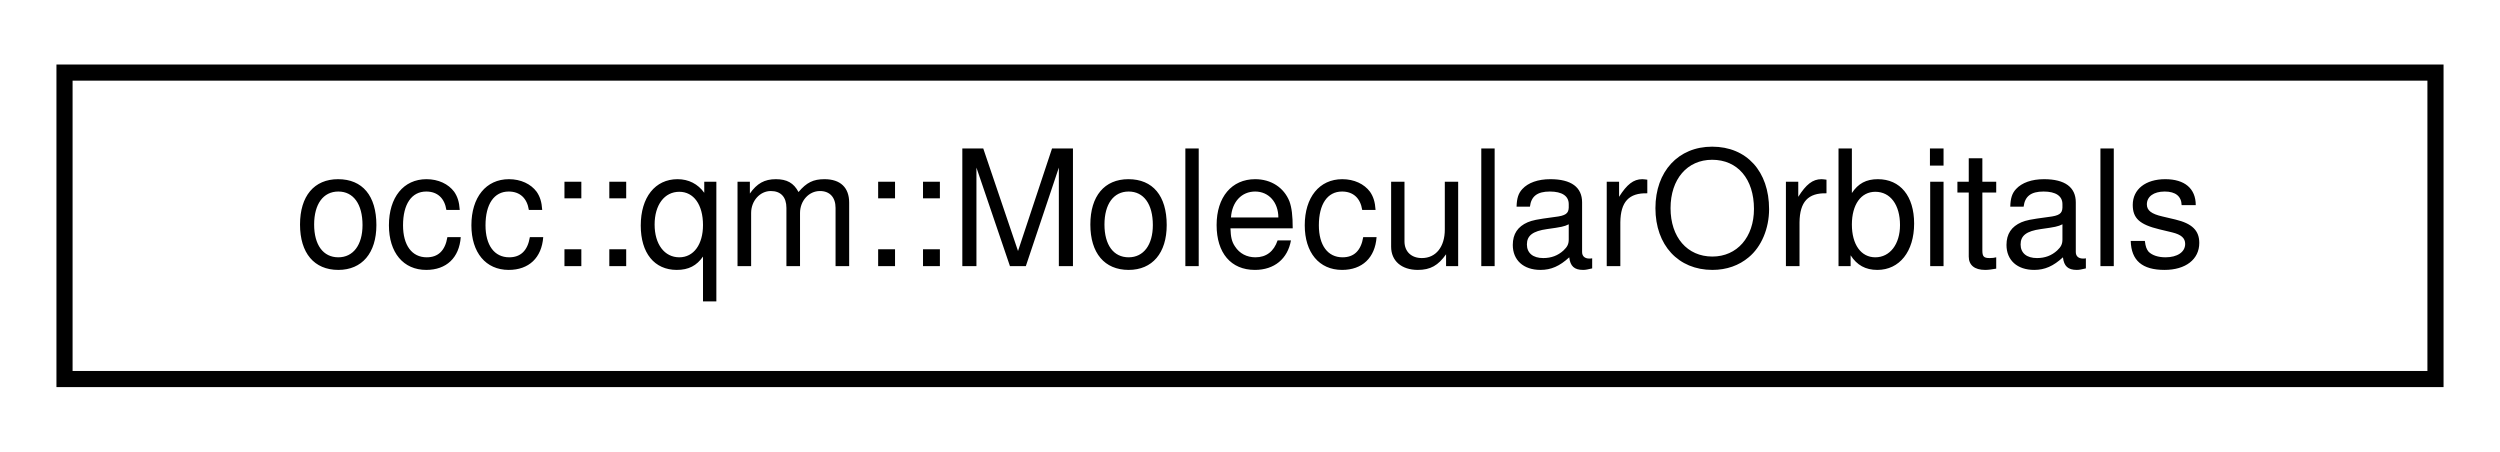
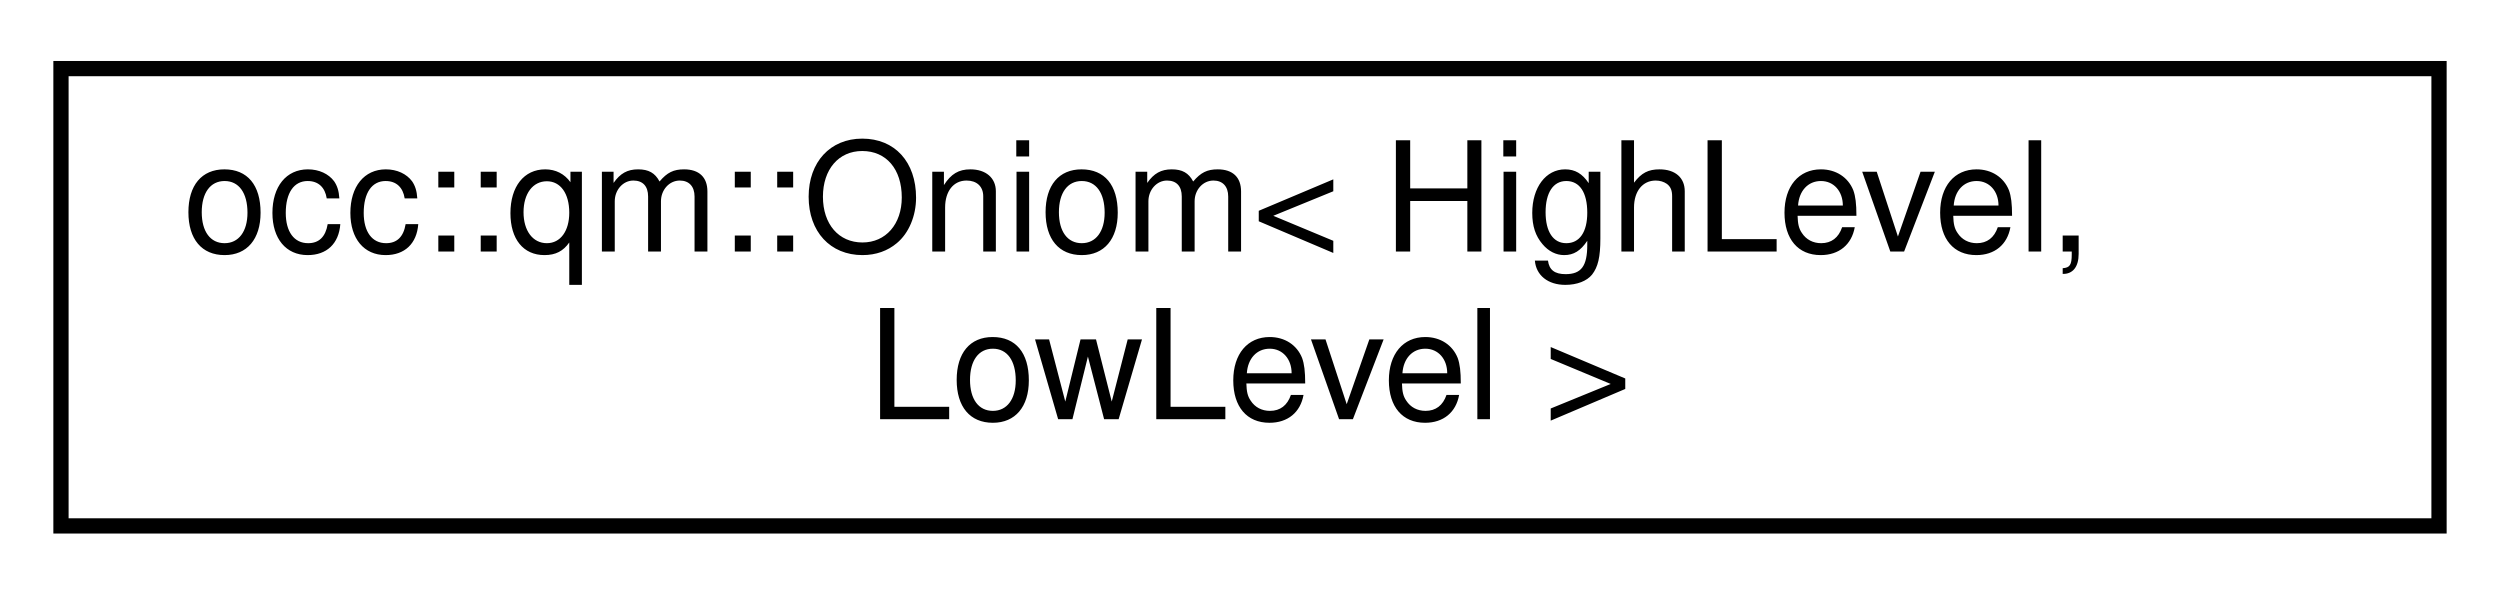
- <svg xmlns="http://www.w3.org/2000/svg" xmlns:xlink="http://www.w3.org/1999/xlink" width="155pt" height="28pt" viewBox="0.00 0.00 155.00 28.00">
-   <g id="graph0" class="graph" transform="scale(1 1) rotate(0) translate(4 24)">
+ <svg xmlns="http://www.w3.org/2000/svg" xmlns:xlink="http://www.w3.org/1999/xlink" width="164pt" height="39pt" viewBox="0.00 0.00 164.00 39.00">
+   <g id="graph0" class="graph" transform="scale(1 1) rotate(0) translate(4 35)">
    <g id="node1" class="node">
      <g id="a_node1">
-         <a xlink:href="structocc_1_1qm_1_1MolecularOrbitals.html" target="_top" xlink:title=" ">
-           <polygon fill="none" stroke="black" points="0,-0.5 0,-19.5 147,-19.5 147,-0.5 0,-0.5" />
-           <text text-anchor="middle" x="73.5" y="-7.5" font-family="Helvetica,sans-Serif" font-size="10.00">occ::qm::MolecularOrbitals</text>
+         <a xlink:href="structocc_1_1qm_1_1Oniom.html" target="_top" xlink:title=" ">
+           <polygon fill="none" stroke="black" points="0,-0.5 0,-30.5 156,-30.5 156,-0.5 0,-0.5" />
+           <text text-anchor="start" x="8" y="-18.5" font-family="Helvetica,sans-Serif" font-size="10.00">occ::qm::Oniom&lt; HighLevel,</text>
+           <text text-anchor="middle" x="78" y="-7.5" font-family="Helvetica,sans-Serif" font-size="10.00"> LowLevel &gt;</text>
        </a>
      </g>
    </g>
  </g>
</svg>
